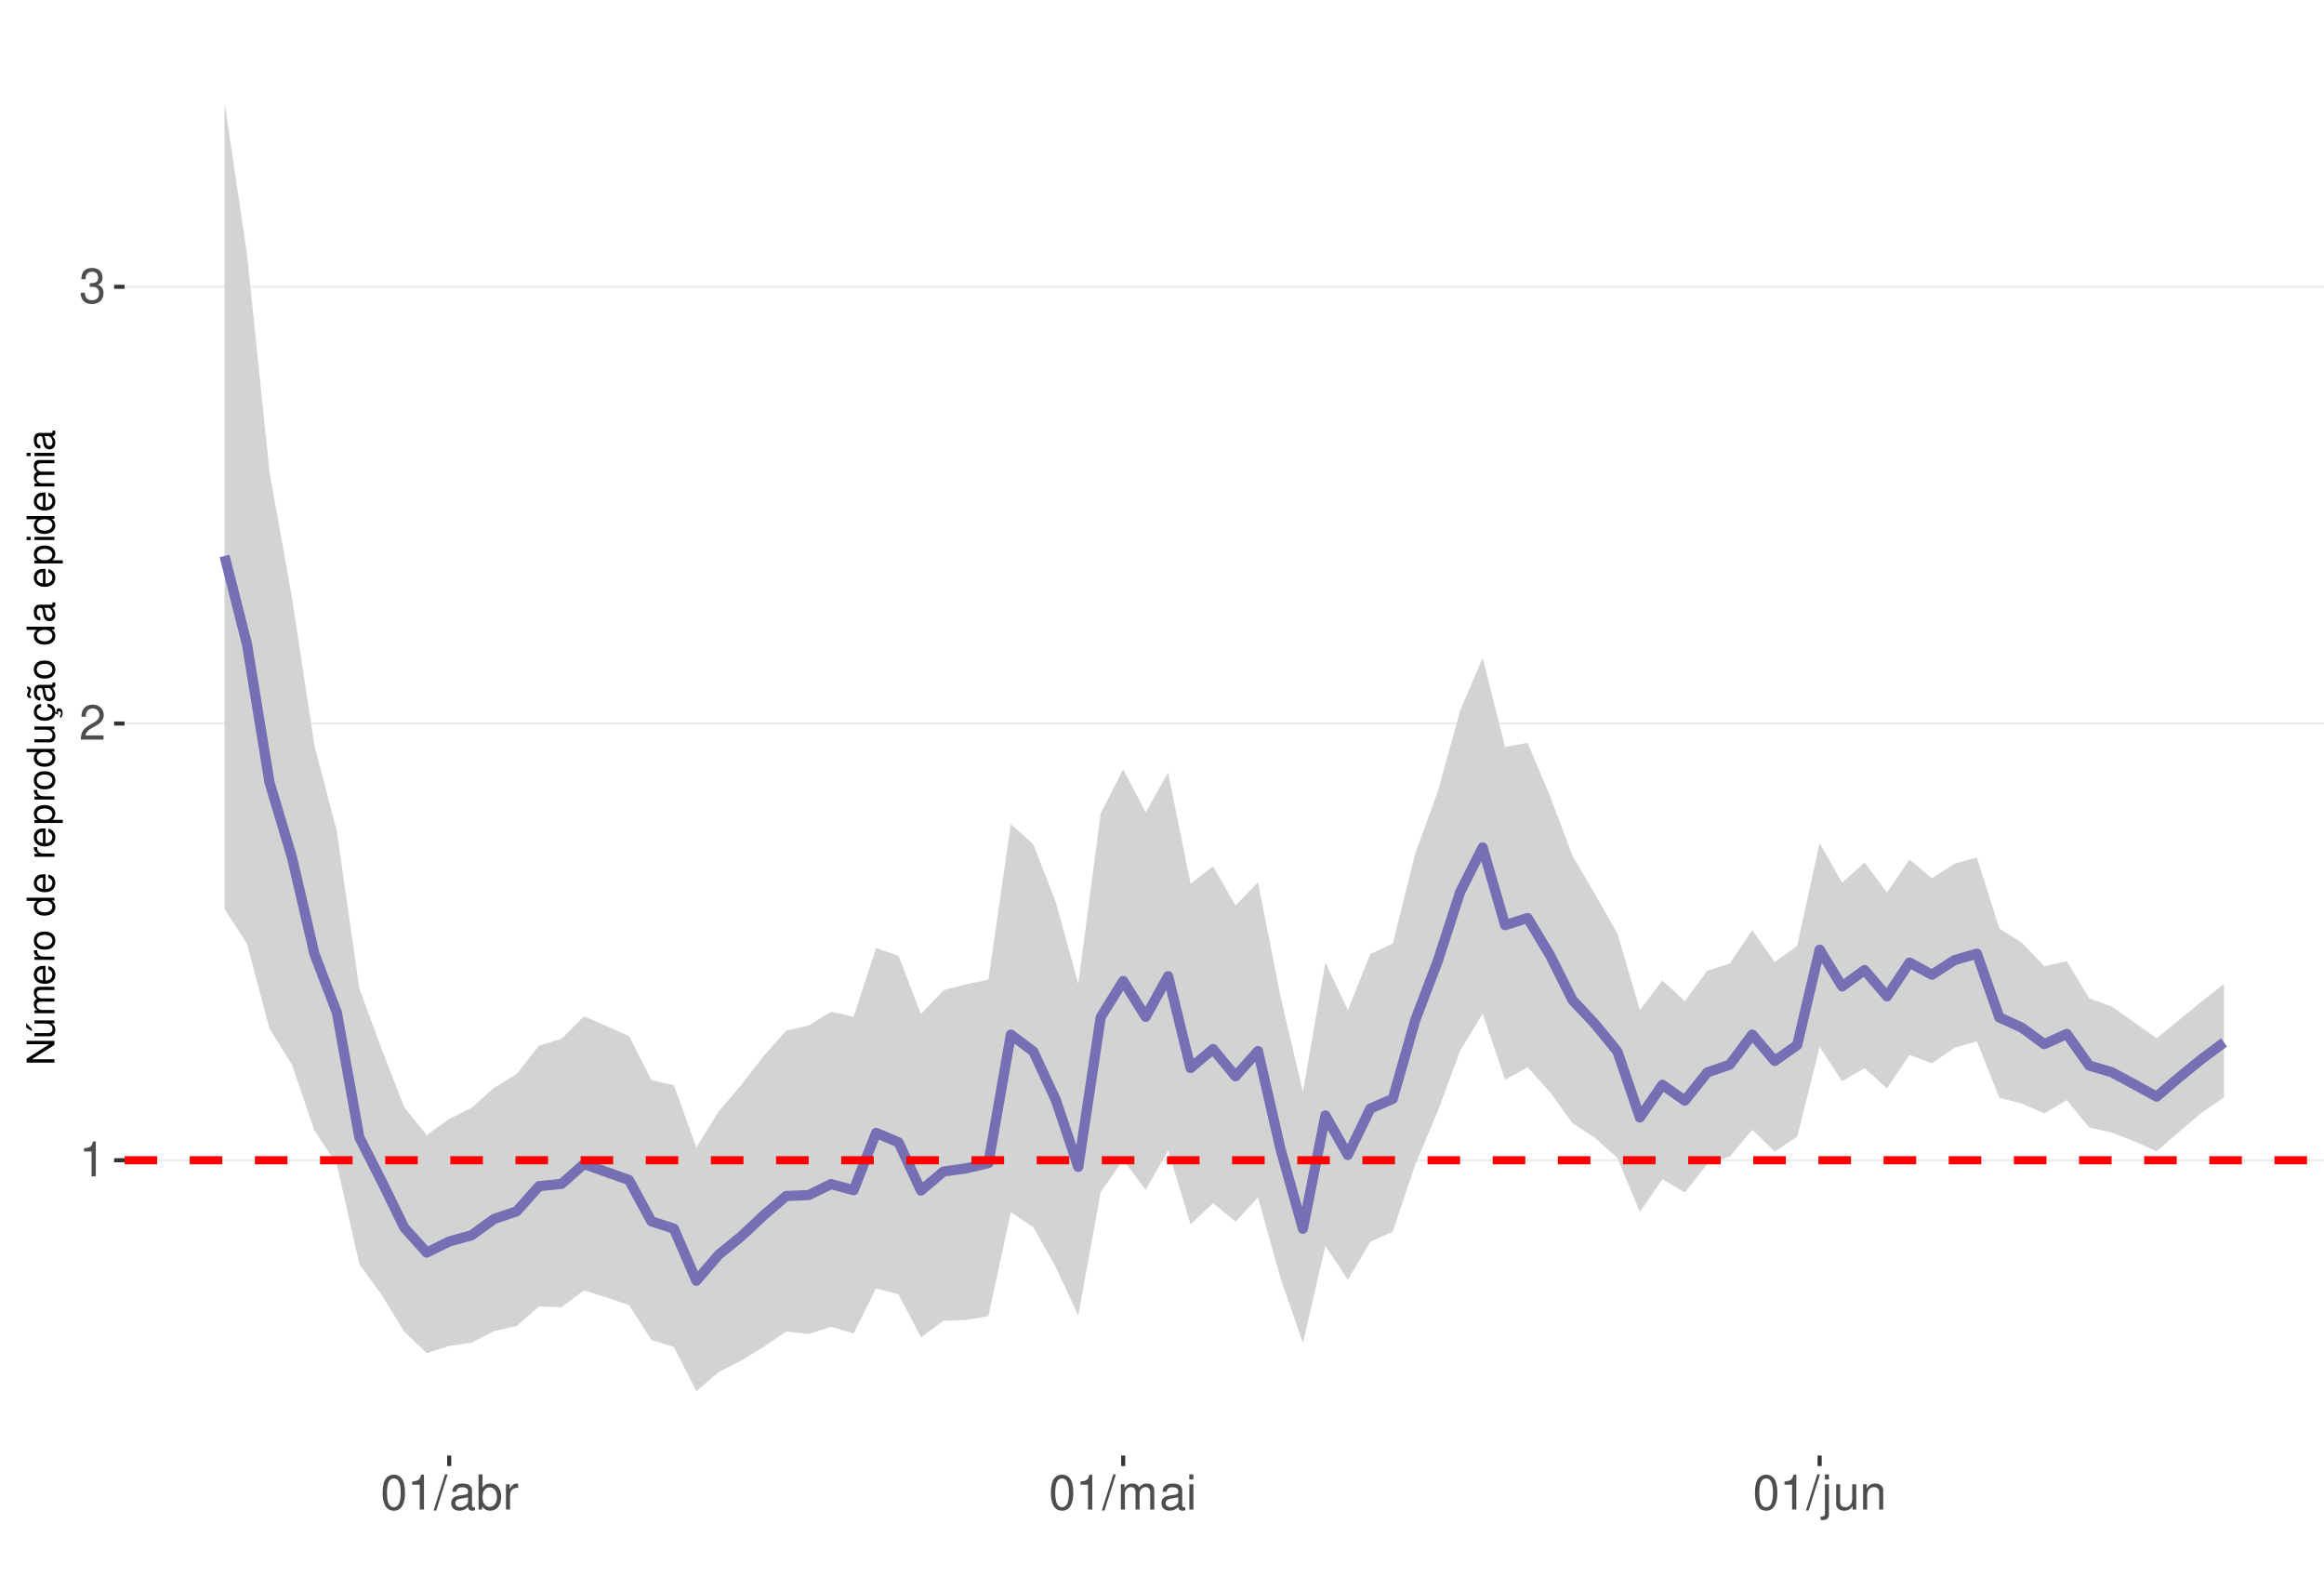
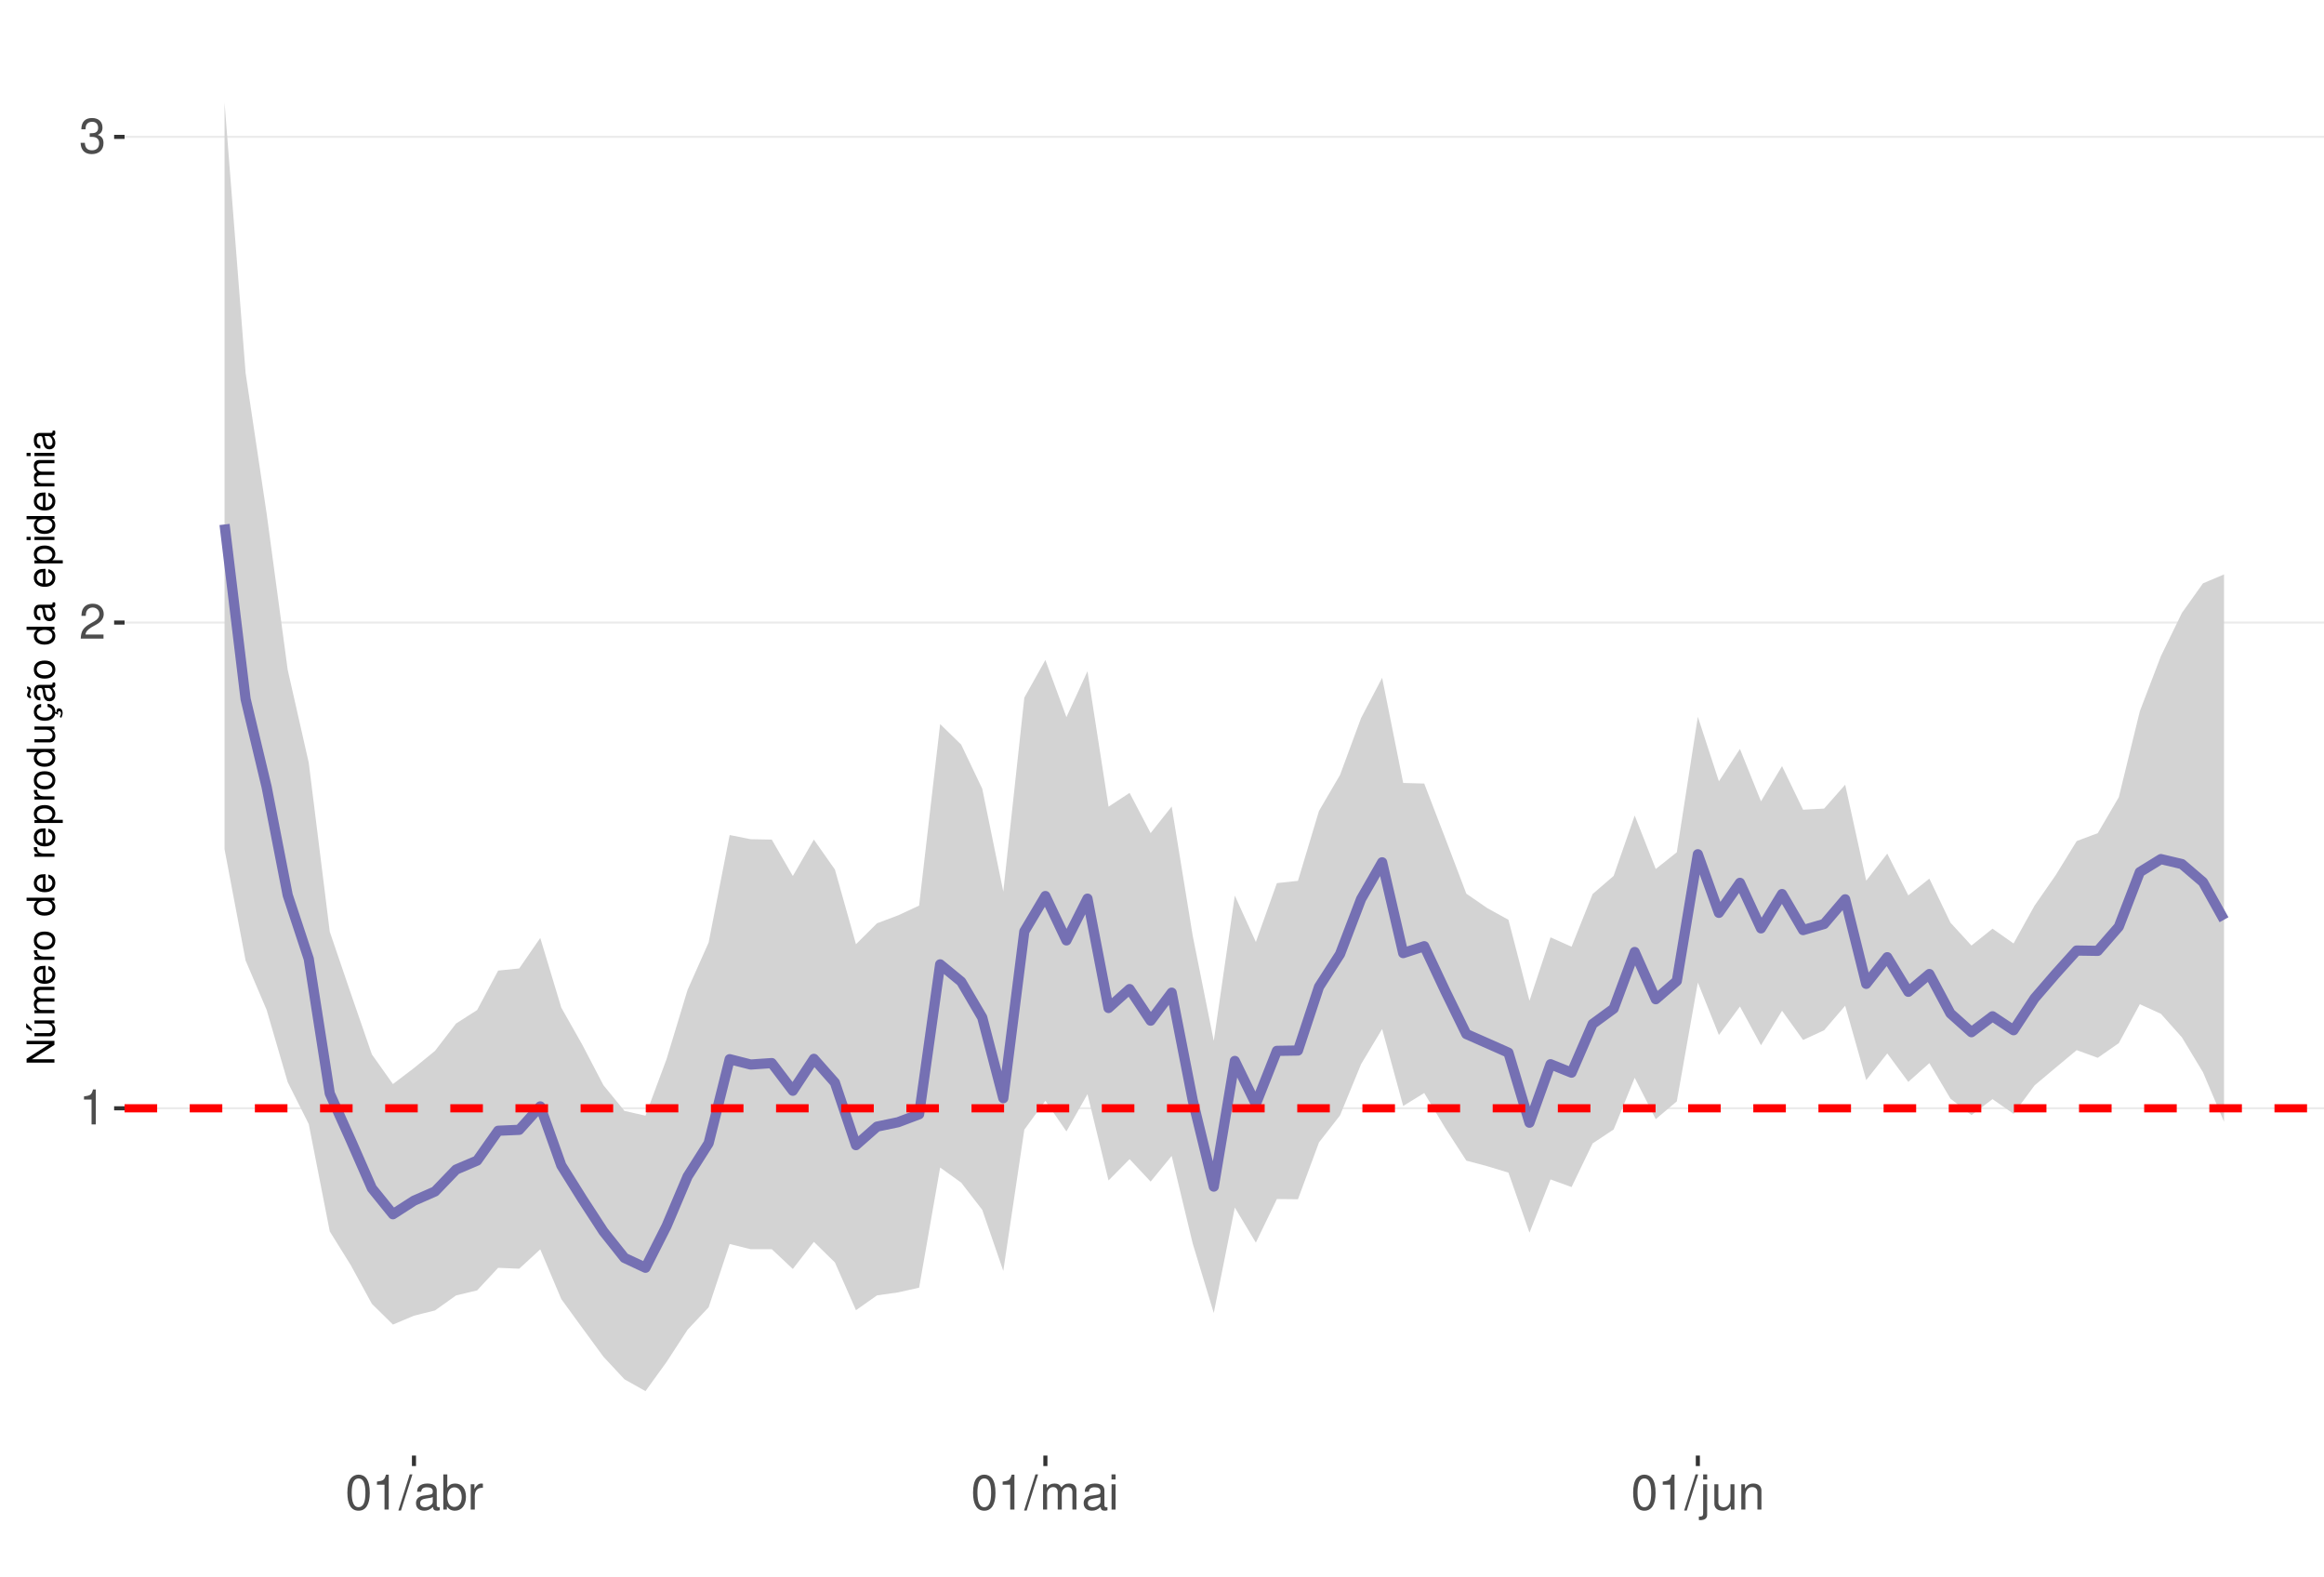
<svg xmlns="http://www.w3.org/2000/svg" xmlns:xlink="http://www.w3.org/1999/xlink" width="609pt" height="413pt" viewBox="0 0 609 413" version="1.1">
  <defs>
    <g>
      <symbol overflow="visible" id="glyph0-0">
        <path style="stroke:none;" d="" />
      </symbol>
      <symbol overflow="visible" id="glyph0-1">
        <path style="stroke:none;" d="M 3.281 -6.516 L 3.281 0 L 4.391 0 L 4.391 -9.156 L 3.656 -9.156 C 3.266 -7.75 3.016 -7.562 1.297 -7.328 L 1.297 -6.516 Z M 3.281 -6.516 " />
      </symbol>
      <symbol overflow="visible" id="glyph0-2">
        <path style="stroke:none;" d="M 6.406 -1.094 L 1.688 -1.094 C 1.797 -1.859 2.203 -2.344 3.297 -3.016 L 4.562 -3.719 C 5.828 -4.422 6.469 -5.359 6.469 -6.484 C 6.469 -7.234 6.156 -7.953 5.625 -8.438 C 5.094 -8.922 4.438 -9.156 3.594 -9.156 C 2.453 -9.156 1.609 -8.75 1.109 -7.953 C 0.797 -7.484 0.656 -6.906 0.625 -5.984 L 1.75 -5.984 C 1.781 -6.609 1.859 -6.969 2.016 -7.281 C 2.297 -7.828 2.891 -8.172 3.562 -8.172 C 4.562 -8.172 5.328 -7.438 5.328 -6.453 C 5.328 -5.719 4.906 -5.094 4.109 -4.625 L 2.953 -3.953 C 1.078 -2.875 0.531 -2.016 0.438 -0.016 L 6.406 -0.016 Z M 6.406 -1.094 " />
      </symbol>
      <symbol overflow="visible" id="glyph0-3">
        <path style="stroke:none;" d="M 2.797 -4.219 L 3.406 -4.219 C 4.625 -4.219 5.266 -3.641 5.266 -2.547 C 5.266 -1.391 4.562 -0.703 3.422 -0.703 C 2.188 -0.703 1.594 -1.312 1.516 -2.656 L 0.406 -2.656 C 0.453 -1.922 0.578 -1.438 0.797 -1.031 C 1.266 -0.156 2.141 0.297 3.359 0.297 C 5.219 0.297 6.406 -0.828 6.406 -2.562 C 6.406 -3.719 5.969 -4.359 4.891 -4.734 C 5.719 -5.078 6.141 -5.703 6.141 -6.625 C 6.141 -8.203 5.109 -9.156 3.406 -9.156 C 1.594 -9.156 0.625 -8.141 0.594 -6.203 L 1.703 -6.203 C 1.719 -6.766 1.766 -7.078 1.906 -7.359 C 2.172 -7.875 2.719 -8.172 3.422 -8.172 C 4.406 -8.172 5 -7.578 5 -6.594 C 5 -5.953 4.766 -5.562 4.281 -5.344 C 3.969 -5.219 3.562 -5.156 2.797 -5.156 Z M 2.797 -4.219 " />
      </symbol>
      <symbol overflow="visible" id="glyph0-4">
        <path style="stroke:none;" d="M 3.484 -9.156 C 2.641 -9.156 1.891 -8.766 1.422 -8.156 C 0.828 -7.344 0.547 -6.125 0.547 -4.422 C 0.547 -1.344 1.562 0.297 3.484 0.297 C 5.375 0.297 6.422 -1.344 6.422 -4.359 C 6.422 -6.125 6.141 -7.312 5.547 -8.156 C 5.078 -8.781 4.328 -9.156 3.484 -9.156 Z M 3.484 -8.156 C 4.688 -8.156 5.281 -6.938 5.281 -4.453 C 5.281 -1.844 4.703 -0.625 3.453 -0.625 C 2.281 -0.625 1.688 -1.891 1.688 -4.422 C 1.688 -6.938 2.281 -8.156 3.484 -8.156 Z M 3.484 -8.156 " />
      </symbol>
      <symbol overflow="visible" id="glyph0-5">
        <path style="stroke:none;" d="M 2.891 -9.219 L -0.094 0.25 L 0.594 0.25 L 3.594 -9.219 Z M 2.891 -9.219 " />
      </symbol>
      <symbol overflow="visible" id="glyph0-6">
        <path style="stroke:none;" d="M 6.766 -0.625 C 6.656 -0.594 6.609 -0.594 6.547 -0.594 C 6.172 -0.594 5.969 -0.781 5.969 -1.109 L 5.969 -5.016 C 5.969 -6.188 5.109 -6.828 3.484 -6.828 C 2.5 -6.828 1.734 -6.547 1.281 -6.047 C 0.969 -5.703 0.844 -5.328 0.828 -4.672 L 1.891 -4.672 C 1.969 -5.484 2.453 -5.844 3.438 -5.844 C 4.406 -5.844 4.922 -5.5 4.922 -4.859 L 4.922 -4.578 C 4.906 -4.125 4.688 -3.969 3.828 -3.844 C 2.328 -3.656 2.094 -3.609 1.703 -3.438 C 0.922 -3.109 0.531 -2.531 0.531 -1.672 C 0.531 -0.469 1.359 0.297 2.703 0.297 C 3.547 0.297 4.219 0 4.969 -0.688 C 5.031 0 5.359 0.297 6.047 0.297 C 6.281 0.297 6.422 0.266 6.766 0.172 Z M 4.922 -2.094 C 4.922 -1.734 4.828 -1.516 4.5 -1.234 C 4.078 -0.828 3.562 -0.625 2.938 -0.625 C 2.109 -0.625 1.625 -1.031 1.625 -1.703 C 1.625 -2.391 2.094 -2.75 3.234 -2.906 C 4.359 -3.062 4.562 -3.109 4.922 -3.281 Z M 4.922 -2.094 " />
      </symbol>
      <symbol overflow="visible" id="glyph0-7">
        <path style="stroke:none;" d="M 0.688 -9.219 L 0.688 0 L 1.625 0 L 1.625 -0.844 C 2.141 -0.078 2.812 0.297 3.734 0.297 C 5.484 0.297 6.625 -1.141 6.625 -3.344 C 6.625 -5.5 5.547 -6.828 3.781 -6.828 C 2.875 -6.828 2.234 -6.484 1.734 -5.734 L 1.734 -9.219 Z M 3.578 -5.828 C 4.766 -5.828 5.516 -4.812 5.516 -3.234 C 5.516 -1.719 4.734 -0.703 3.578 -0.703 C 2.453 -0.703 1.734 -1.703 1.734 -3.266 C 1.734 -4.828 2.453 -5.828 3.578 -5.828 Z M 3.578 -5.828 " />
      </symbol>
      <symbol overflow="visible" id="glyph0-8">
        <path style="stroke:none;" d="M 0.875 -6.625 L 0.875 0 L 1.938 0 L 1.938 -3.438 C 1.953 -5.031 2.609 -5.75 4.062 -5.703 L 4.062 -6.781 C 3.891 -6.812 3.781 -6.828 3.656 -6.828 C 2.969 -6.828 2.453 -6.422 1.844 -5.422 L 1.844 -6.625 Z M 0.875 -6.625 " />
      </symbol>
      <symbol overflow="visible" id="glyph0-9">
        <path style="stroke:none;" d="M 0.891 -6.625 L 0.891 0 L 1.953 0 L 1.953 -4.156 C 1.953 -5.125 2.641 -5.891 3.5 -5.891 C 4.297 -5.891 4.734 -5.422 4.734 -4.562 L 4.734 0 L 5.797 0 L 5.797 -4.156 C 5.797 -5.125 6.5 -5.891 7.359 -5.891 C 8.125 -5.891 8.578 -5.406 8.578 -4.562 L 8.578 0 L 9.641 0 L 9.641 -4.969 C 9.641 -6.156 8.953 -6.828 7.719 -6.828 C 6.828 -6.828 6.297 -6.562 5.688 -5.812 C 5.297 -6.516 4.766 -6.828 3.891 -6.828 C 3.016 -6.828 2.422 -6.5 1.859 -5.688 L 1.859 -6.625 Z M 0.891 -6.625 " />
      </symbol>
      <symbol overflow="visible" id="glyph0-10">
        <path style="stroke:none;" d="M 1.891 -6.625 L 0.844 -6.625 L 0.844 0 L 1.891 0 Z M 1.891 -9.219 L 0.828 -9.219 L 0.828 -7.891 L 1.891 -7.891 Z M 1.891 -9.219 " />
      </symbol>
      <symbol overflow="visible" id="glyph0-11">
        <path style="stroke:none;" d="M 0.891 -6.625 L 0.891 0.969 C 0.891 1.625 0.688 1.828 0.031 1.828 C -0.047 1.828 -0.094 1.828 -0.234 1.828 L -0.234 2.719 C -0.094 2.75 -0.031 2.766 0.125 2.766 C 1.312 2.766 1.938 2.297 1.938 1.375 L 1.938 -6.625 Z M 1.938 -9.219 L 0.891 -9.219 L 0.891 -7.891 L 1.938 -7.891 Z M 1.938 -9.219 " />
      </symbol>
      <symbol overflow="visible" id="glyph0-12">
        <path style="stroke:none;" d="M 6.094 0 L 6.094 -6.625 L 5.047 -6.625 L 5.047 -2.875 C 5.047 -1.516 4.344 -0.625 3.234 -0.625 C 2.406 -0.625 1.875 -1.141 1.875 -1.938 L 1.875 -6.625 L 0.828 -6.625 L 0.828 -1.516 C 0.828 -0.422 1.641 0.297 2.938 0.297 C 3.906 0.297 4.531 -0.047 5.156 -0.922 L 5.156 0 Z M 6.094 0 " />
      </symbol>
      <symbol overflow="visible" id="glyph0-13">
        <path style="stroke:none;" d="M 0.891 -6.625 L 0.891 0 L 1.953 0 L 1.953 -3.656 C 1.953 -5.016 2.656 -5.891 3.75 -5.891 C 4.578 -5.891 5.109 -5.391 5.109 -4.594 L 5.109 0 L 6.156 0 L 6.156 -5.016 C 6.156 -6.109 5.344 -6.828 4.062 -6.828 C 3.078 -6.828 2.438 -6.438 1.859 -5.516 L 1.859 -6.625 Z M 0.891 -6.625 " />
      </symbol>
      <symbol overflow="visible" id="glyph1-0">
        <path style="stroke:none;" d="" />
      </symbol>
      <symbol overflow="visible" id="glyph1-1">
        <path style="stroke:none;" d="M -7.297 -6.453 L -7.297 -5.578 L -1.328 -5.578 L -7.297 -1.766 L -7.297 -0.766 L 0 -0.766 L 0 -1.641 L -5.906 -1.641 L 0 -5.406 L 0 -6.453 Z M -7.297 -6.453 " />
      </symbol>
      <symbol overflow="visible" id="glyph1-2">
        <path style="stroke:none;" d="M 0 -4.812 L -5.234 -4.812 L -5.234 -3.984 L -2.266 -3.984 C -1.203 -3.984 -0.5 -3.438 -0.5 -2.562 C -0.5 -1.906 -0.906 -1.484 -1.531 -1.484 L -5.234 -1.484 L -5.234 -0.656 L -1.203 -0.656 C -0.328 -0.656 0.234 -1.297 0.234 -2.312 C 0.234 -3.094 -0.047 -3.578 -0.734 -4.062 L 0 -4.062 Z M -7.406 -2.953 L -5.922 -2 L -5.922 -2.594 L -7.406 -4.094 Z M -7.406 -2.953 " />
      </symbol>
      <symbol overflow="visible" id="glyph1-3">
        <path style="stroke:none;" d="M -5.234 -0.703 L 0 -0.703 L 0 -1.547 L -3.297 -1.547 C -4.047 -1.547 -4.656 -2.094 -4.656 -2.766 C -4.656 -3.391 -4.281 -3.734 -3.609 -3.734 L 0 -3.734 L 0 -4.578 L -3.297 -4.578 C -4.047 -4.578 -4.656 -5.125 -4.656 -5.812 C -4.656 -6.422 -4.266 -6.781 -3.609 -6.781 L 0 -6.781 L 0 -7.625 L -3.938 -7.625 C -4.875 -7.625 -5.391 -7.078 -5.391 -6.094 C -5.391 -5.406 -5.188 -4.984 -4.594 -4.484 C -5.156 -4.188 -5.391 -3.766 -5.391 -3.078 C -5.391 -2.375 -5.125 -1.906 -4.5 -1.469 L -5.234 -1.469 Z M -5.234 -0.703 " />
      </symbol>
      <symbol overflow="visible" id="glyph1-4">
        <path style="stroke:none;" d="M -2.344 -5.125 C -3.141 -5.125 -3.625 -5.062 -4.016 -4.922 C -4.875 -4.578 -5.391 -3.781 -5.391 -2.797 C -5.391 -1.344 -4.281 -0.406 -2.547 -0.406 C -0.812 -0.406 0.234 -1.297 0.234 -2.781 C 0.234 -3.984 -0.453 -4.812 -1.594 -5.016 L -1.594 -4.188 C -0.906 -3.953 -0.547 -3.484 -0.547 -2.812 C -0.547 -2.281 -0.781 -1.828 -1.219 -1.547 C -1.516 -1.344 -1.812 -1.281 -2.344 -1.266 Z M -3.016 -1.297 C -3.984 -1.359 -4.625 -1.953 -4.625 -2.797 C -4.625 -3.641 -3.953 -4.234 -3.016 -4.234 Z M -3.016 -1.297 " />
      </symbol>
      <symbol overflow="visible" id="glyph1-5">
        <path style="stroke:none;" d="M -5.234 -0.688 L 0 -0.688 L 0 -1.531 L -2.719 -1.531 C -3.984 -1.547 -4.547 -2.062 -4.516 -3.203 L -5.359 -3.203 C -5.375 -3.062 -5.391 -2.984 -5.391 -2.891 C -5.391 -2.344 -5.062 -1.938 -4.297 -1.453 L -5.234 -1.453 Z M -5.234 -0.688 " />
      </symbol>
      <symbol overflow="visible" id="glyph1-6">
        <path style="stroke:none;" d="M -5.391 -2.719 C -5.391 -1.234 -4.344 -0.359 -2.578 -0.359 C -0.812 -0.359 0.234 -1.234 0.234 -2.734 C 0.234 -4.203 -0.812 -5.094 -2.547 -5.094 C -4.359 -5.094 -5.391 -4.234 -5.391 -2.719 Z M -4.625 -2.734 C -4.625 -3.672 -3.844 -4.234 -2.547 -4.234 C -1.312 -4.234 -0.547 -3.656 -0.547 -2.734 C -0.547 -1.797 -1.312 -1.234 -2.578 -1.234 C -3.844 -1.234 -4.625 -1.797 -4.625 -2.734 Z M -4.625 -2.734 " />
      </symbol>
      <symbol overflow="visible" id="glyph1-7">
        <path style="stroke:none;" d="" />
      </symbol>
      <symbol overflow="visible" id="glyph1-8">
        <path style="stroke:none;" d="M -7.297 -4.953 L -7.297 -4.125 L -4.578 -4.125 C -5.109 -3.766 -5.391 -3.203 -5.391 -2.516 C -5.391 -1.156 -4.297 -0.266 -2.625 -0.266 C -0.859 -0.266 0.234 -1.125 0.234 -2.547 C 0.234 -3.266 -0.047 -3.766 -0.688 -4.203 L 0 -4.203 L 0 -4.953 Z M -4.609 -2.656 C -4.609 -3.547 -3.812 -4.125 -2.562 -4.125 C -1.344 -4.125 -0.547 -3.547 -0.547 -2.656 C -0.547 -1.734 -1.359 -1.125 -2.578 -1.125 C -3.797 -1.125 -4.609 -1.734 -4.609 -2.656 Z M -4.609 -2.656 " />
      </symbol>
      <symbol overflow="visible" id="glyph1-9">
        <path style="stroke:none;" d="M 2.188 -0.547 L 2.188 -1.375 L -0.547 -1.375 C -0.016 -1.812 0.234 -2.312 0.234 -2.984 C 0.234 -4.344 -0.859 -5.234 -2.531 -5.234 C -4.297 -5.234 -5.391 -4.375 -5.391 -2.984 C -5.391 -2.266 -5.062 -1.703 -4.453 -1.312 L -5.234 -1.312 L -5.234 -0.547 Z M -4.609 -2.844 C -4.609 -3.766 -3.797 -4.359 -2.547 -4.359 C -1.359 -4.359 -0.547 -3.75 -0.547 -2.844 C -0.547 -1.953 -1.344 -1.375 -2.578 -1.375 C -3.812 -1.375 -4.609 -1.953 -4.609 -2.844 Z M -4.609 -2.844 " />
      </symbol>
      <symbol overflow="visible" id="glyph1-10">
        <path style="stroke:none;" d="M 0 -4.812 L -5.234 -4.812 L -5.234 -3.984 L -2.266 -3.984 C -1.203 -3.984 -0.5 -3.438 -0.5 -2.562 C -0.5 -1.906 -0.906 -1.484 -1.531 -1.484 L -5.234 -1.484 L -5.234 -0.656 L -1.203 -0.656 C -0.328 -0.656 0.234 -1.297 0.234 -2.312 C 0.234 -3.094 -0.047 -3.578 -0.734 -4.062 L 0 -4.062 Z M 0 -4.812 " />
      </symbol>
      <symbol overflow="visible" id="glyph1-11">
        <path style="stroke:none;" d="M 0.234 -2.641 C 0.234 -3.875 -0.547 -4.703 -1.797 -4.766 L -1.797 -3.938 C -0.953 -3.797 -0.531 -3.359 -0.531 -2.656 C -0.531 -1.734 -1.281 -1.188 -2.516 -1.188 C -3.844 -1.188 -4.625 -1.719 -4.625 -2.625 C -4.625 -3.328 -4.203 -3.766 -3.484 -3.875 L -3.484 -4.703 C -3.984 -4.672 -4.312 -4.562 -4.609 -4.359 C -5.094 -4 -5.391 -3.375 -5.391 -2.641 C -5.391 -1.219 -4.266 -0.312 -2.531 -0.312 C -1.469 -0.312 -0.625 -0.672 -0.156 -1.312 C 0.047 -1.594 0.125 -1.812 0.203 -2.25 L 0.922 -1.938 L 0.984 -2.062 C 0.938 -2.188 0.906 -2.25 0.906 -2.375 C 0.906 -2.656 1.047 -2.828 1.281 -2.828 C 1.547 -2.828 1.734 -2.594 1.734 -2.297 C 1.734 -2.031 1.672 -1.844 1.438 -1.406 L 1.406 -1.312 L 1.812 -1.094 C 2.078 -1.75 2.141 -1.953 2.141 -2.344 C 2.141 -3.109 1.781 -3.578 1.203 -3.578 C 0.781 -3.578 0.547 -3.297 0.547 -2.797 C 0.547 -2.703 0.547 -2.641 0.562 -2.516 Z M 0.234 -2.641 " />
      </symbol>
      <symbol overflow="visible" id="glyph1-12">
        <path style="stroke:none;" d="M -0.484 -5.344 C -0.469 -5.266 -0.469 -5.219 -0.469 -5.172 C -0.469 -4.875 -0.625 -4.719 -0.875 -4.719 L -3.953 -4.719 C -4.891 -4.719 -5.391 -4.047 -5.391 -2.75 C -5.391 -1.984 -5.172 -1.375 -4.781 -1.016 C -4.516 -0.766 -4.203 -0.672 -3.688 -0.656 L -3.688 -1.484 C -4.328 -1.562 -4.625 -1.938 -4.625 -2.719 C -4.625 -3.484 -4.344 -3.891 -3.844 -3.891 L -3.625 -3.891 C -3.266 -3.875 -3.125 -3.703 -3.047 -3.016 C -2.891 -1.844 -2.844 -1.656 -2.719 -1.344 C -2.453 -0.734 -2 -0.422 -1.312 -0.422 C -0.375 -0.422 0.234 -1.078 0.234 -2.141 C 0.234 -2.797 0 -3.328 -0.547 -3.922 C 0 -3.984 0.234 -4.234 0.234 -4.781 C 0.234 -4.953 0.203 -5.062 0.141 -5.344 Z M -1.656 -3.891 C -1.375 -3.891 -1.203 -3.812 -0.969 -3.562 C -0.656 -3.219 -0.5 -2.812 -0.5 -2.312 C -0.5 -1.672 -0.812 -1.297 -1.344 -1.297 C -1.891 -1.297 -2.172 -1.656 -2.297 -2.547 C -2.422 -3.438 -2.453 -3.609 -2.594 -3.891 Z M -7.172 -3.75 C -6.922 -3.672 -6.812 -3.547 -6.812 -3.375 C -6.812 -3.25 -6.875 -2.984 -6.984 -2.734 C -7.156 -2.312 -7.172 -2.25 -7.172 -2.047 C -7.172 -1.594 -6.797 -1.297 -6.141 -1.188 L -6.141 -1.766 C -6.375 -1.812 -6.5 -1.938 -6.5 -2.094 C -6.5 -2.203 -6.469 -2.344 -6.375 -2.578 C -6.156 -3.156 -6.125 -3.234 -6.125 -3.438 C -6.125 -3.922 -6.484 -4.219 -7.172 -4.312 Z M -7.172 -3.75 " />
      </symbol>
      <symbol overflow="visible" id="glyph1-13">
        <path style="stroke:none;" d="M -0.484 -5.344 C -0.469 -5.266 -0.469 -5.219 -0.469 -5.172 C -0.469 -4.875 -0.625 -4.719 -0.875 -4.719 L -3.953 -4.719 C -4.891 -4.719 -5.391 -4.047 -5.391 -2.75 C -5.391 -1.984 -5.172 -1.375 -4.781 -1.016 C -4.516 -0.766 -4.203 -0.672 -3.688 -0.656 L -3.688 -1.484 C -4.328 -1.562 -4.625 -1.938 -4.625 -2.719 C -4.625 -3.484 -4.344 -3.891 -3.844 -3.891 L -3.625 -3.891 C -3.266 -3.875 -3.125 -3.703 -3.047 -3.016 C -2.891 -1.844 -2.844 -1.656 -2.719 -1.344 C -2.453 -0.734 -2 -0.422 -1.312 -0.422 C -0.375 -0.422 0.234 -1.078 0.234 -2.141 C 0.234 -2.797 0 -3.328 -0.547 -3.922 C 0 -3.984 0.234 -4.234 0.234 -4.781 C 0.234 -4.953 0.203 -5.062 0.141 -5.344 Z M -1.656 -3.891 C -1.375 -3.891 -1.203 -3.812 -0.969 -3.562 C -0.656 -3.219 -0.5 -2.812 -0.5 -2.312 C -0.5 -1.672 -0.812 -1.297 -1.344 -1.297 C -1.891 -1.297 -2.172 -1.656 -2.297 -2.547 C -2.422 -3.438 -2.453 -3.609 -2.594 -3.891 Z M -1.656 -3.891 " />
      </symbol>
      <symbol overflow="visible" id="glyph1-14">
        <path style="stroke:none;" d="M -5.234 -1.5 L -5.234 -0.672 L 0 -0.672 L 0 -1.5 Z M -7.297 -1.5 L -7.297 -0.656 L -6.234 -0.656 L -6.234 -1.5 Z M -7.297 -1.5 " />
      </symbol>
    </g>
    <clipPath id="clip1">
      <path d="M 32.645 9.961 L 609 9.961 L 609 381.328 L 32.645 381.328 Z M 32.645 9.961 " />
    </clipPath>
    <clipPath id="clip2">
-       <path d="M 32.645 303 L 609 303 L 609 305 L 32.645 305 Z M 32.645 303 " />
+       <path d="M 32.645 290 L 609 290 L 609 291 L 32.645 291 Z M 32.645 290 " />
    </clipPath>
    <clipPath id="clip3">
-       <path d="M 32.645 189 L 609 189 L 609 190 L 32.645 190 Z M 32.645 189 " />
+       <path d="M 32.645 162 L 609 162 L 609 164 L 32.645 164 Z M 32.645 162 " />
    </clipPath>
    <clipPath id="clip4">
-       <path d="M 32.645 74 L 609 74 L 609 76 L 32.645 76 Z M 32.645 74 " />
+       <path d="M 32.645 35 L 609 35 L 609 37 L 32.645 37 Z M 32.645 35 " />
    </clipPath>
    <clipPath id="clip5">
-       <path d="M 32.645 302 L 609 302 L 609 306 L 32.645 306 Z M 32.645 302 " />
+       <path d="M 32.645 289 L 609 289 L 609 292 L 32.645 292 Z M 32.645 289 " />
    </clipPath>
  </defs>
  <g id="surface63">
    <rect x="0" y="0" width="609" height="413" style="fill:rgb(100%,100%,100%);fill-opacity:1;stroke:none;" />
    <rect x="0" y="0" width="609" height="413" style="fill:rgb(100%,100%,100%);fill-opacity:1;stroke:none;" />
    <path style="fill:none;stroke-width:1.067;stroke-linecap:round;stroke-linejoin:round;stroke:rgb(100%,100%,100%);stroke-opacity:1;stroke-miterlimit:10;" d="M 0 413 L 609 413 L 609 0 L 0 0 Z M 0 413 " />
    <g clip-path="url(#clip1)" clip-rule="nonzero">
      <path style=" stroke:none;fill-rule:nonzero;fill:rgb(100%,100%,100%);fill-opacity:1;" d="M 32.645 381.328 L 609 381.328 L 609 9.961 L 32.645 9.961 Z M 32.645 381.328 " />
    </g>
    <g clip-path="url(#clip2)" clip-rule="nonzero">
-       <path style="fill:none;stroke-width:0.533;stroke-linecap:butt;stroke-linejoin:round;stroke:rgb(92.157%,92.157%,92.157%);stroke-opacity:1;stroke-miterlimit:10;" d="M 32.645 303.965 L 609 303.965 " />
+       <path style="fill:none;stroke-width:0.533;stroke-linecap:butt;stroke-linejoin:round;stroke:rgb(92.157%,92.157%,92.157%);stroke-opacity:1;stroke-miterlimit:10;" d="M 32.645 290.352 L 609 290.352 " />
    </g>
    <g clip-path="url(#clip3)" clip-rule="nonzero">
-       <path style="fill:none;stroke-width:0.533;stroke-linecap:butt;stroke-linejoin:round;stroke:rgb(92.157%,92.157%,92.157%);stroke-opacity:1;stroke-miterlimit:10;" d="M 32.645 189.547 L 609 189.547 " />
+       <path style="fill:none;stroke-width:0.533;stroke-linecap:butt;stroke-linejoin:round;stroke:rgb(92.157%,92.157%,92.157%);stroke-opacity:1;stroke-miterlimit:10;" d="M 32.645 163.102 L 609 163.102 " />
    </g>
    <g clip-path="url(#clip4)" clip-rule="nonzero">
-       <path style="fill:none;stroke-width:0.533;stroke-linecap:butt;stroke-linejoin:round;stroke:rgb(92.157%,92.157%,92.157%);stroke-opacity:1;stroke-miterlimit:10;" d="M 32.645 75.133 L 609 75.133 " />
-     </g>
-     <path style=" stroke:none;fill-rule:nonzero;fill:rgb(82.745%,82.745%,82.745%);fill-opacity:1;" d="M 58.844 26.844 L 64.73 66.605 L 70.617 123.555 L 76.504 156.531 L 82.391 195.316 L 88.277 217.852 L 94.168 258.984 L 100.055 274.961 L 105.941 290.109 L 111.828 297.383 L 117.715 293.133 L 123.602 290.223 L 129.488 284.961 L 135.375 281.406 L 141.262 273.922 L 147.152 272.152 L 153.039 266.234 L 164.812 271.387 L 170.699 282.961 L 176.586 284.289 L 182.473 300.609 L 188.359 291.156 L 194.25 284.227 L 200.137 276.641 L 206.023 270.008 L 211.91 268.648 L 217.797 265.043 L 223.684 266.371 L 229.57 248.383 L 235.457 250.383 L 241.344 265.664 L 247.234 259.426 L 253.121 257.855 L 259.008 256.656 L 264.895 215.879 L 270.781 221.234 L 276.668 236.344 L 282.555 257.75 L 288.441 213.078 L 294.332 201.531 L 300.219 212.859 L 306.105 202.367 L 311.992 231.551 L 317.879 226.973 L 323.766 237.219 L 329.652 231.152 L 335.539 260.992 L 341.426 286.098 L 347.316 252.164 L 353.203 264.66 L 359.09 249.918 L 364.977 247.207 L 370.863 223.633 L 376.75 207.453 L 382.637 186.121 L 388.523 172.34 L 394.414 195.691 L 400.301 194.594 L 406.188 208.59 L 412.074 224.207 L 417.961 234.246 L 423.848 244.586 L 429.734 264.648 L 435.621 256.863 L 441.508 262.281 L 447.398 254.328 L 453.285 252.406 L 459.172 243.695 L 465.059 252.043 L 470.945 247.766 L 476.832 220.887 L 482.719 231.258 L 488.605 225.957 L 494.496 233.844 L 500.383 225.164 L 506.27 230.117 L 512.156 226.262 L 518.043 224.652 L 523.93 243.262 L 529.816 246.953 L 535.703 253.141 L 541.59 251.832 L 547.48 261.535 L 553.367 263.684 L 559.254 267.844 L 565.141 271.984 L 571.027 267.227 L 576.914 262.379 L 582.801 257.793 L 582.801 287.488 L 576.914 291.527 L 571.027 296.516 L 565.141 301.613 L 559.254 298.98 L 553.367 296.711 L 547.48 295.383 L 541.59 288.188 L 535.703 291.695 L 529.816 289.129 L 523.93 287.621 L 518.043 272.789 L 512.156 274.512 L 506.27 278.574 L 500.383 276.371 L 494.496 285.102 L 488.605 279.848 L 482.719 283.242 L 476.832 274.305 L 470.945 297.797 L 465.059 301.672 L 459.172 295.945 L 453.285 302.973 L 447.398 304.969 L 441.508 312.402 L 435.621 308.965 L 429.734 317.496 L 423.848 303.395 L 417.961 298.109 L 412.074 294.262 L 406.188 286.141 L 400.301 279.621 L 394.414 282.855 L 388.523 265.578 L 382.637 275.246 L 376.75 291.137 L 370.863 305.148 L 364.977 322.641 L 359.09 325.32 L 353.203 335.293 L 347.316 326.406 L 341.426 351.82 L 335.539 334.801 L 329.652 313.719 L 323.766 320.047 L 317.879 315.195 L 311.992 320.746 L 306.105 301.383 L 300.219 311.734 L 294.332 303.836 L 288.441 312.312 L 282.555 344.66 L 276.668 331.969 L 270.781 321.496 L 264.895 317.594 L 259.008 344.781 L 253.121 345.82 L 247.234 346.027 L 241.344 350.363 L 235.457 339.086 L 229.57 337.543 L 223.684 349.32 L 217.797 347.59 L 211.91 349.484 L 206.023 348.836 L 200.137 352.84 L 194.25 356.426 L 188.359 359.453 L 182.473 364.449 L 176.586 352.891 L 170.699 351.051 L 164.812 341.867 L 153.039 338.047 L 147.152 342.477 L 141.262 342.246 L 135.375 347.391 L 129.488 348.723 L 123.602 351.766 L 117.715 352.605 L 111.828 354.496 L 105.941 348.883 L 100.055 339.297 L 94.168 331.168 L 88.277 305.102 L 82.391 296.137 L 76.504 278.934 L 70.617 269.477 L 64.73 247.273 L 58.844 238.141 Z M 58.844 26.844 " />
-     <path style="fill:none;stroke-width:2.667;stroke-linecap:butt;stroke-linejoin:round;stroke:rgb(45.882%,43.922%,70.196%);stroke-opacity:1;stroke-miterlimit:10;" d="M 58.844 145.652 L 64.73 168.809 L 70.617 204.949 L 76.504 224.602 L 82.391 249.887 L 88.277 265.301 L 94.168 297.98 L 100.055 309.555 L 105.941 321.613 L 111.828 328.148 L 117.715 325.242 L 123.602 323.613 L 129.488 319.34 L 135.375 317.352 L 141.262 310.754 L 147.152 310.164 L 153.039 304.953 L 164.812 309.137 L 170.699 319.965 L 176.586 321.883 L 182.473 335.531 L 188.359 328.688 L 194.25 323.906 L 200.137 318.383 L 206.023 313.332 L 211.91 313.086 L 217.797 310.207 L 223.684 311.812 L 229.57 296.801 L 235.457 299.277 L 241.344 311.898 L 247.234 306.926 L 253.121 306.102 L 259.008 304.727 L 264.895 271.051 L 270.781 275.465 L 276.668 288.16 L 282.555 305.719 L 288.441 266.48 L 294.332 257.008 L 300.219 266.387 L 306.105 255.738 L 311.992 279.801 L 317.879 274.836 L 323.766 281.965 L 329.652 275.363 L 335.539 300.965 L 341.426 321.902 L 347.316 292.234 L 353.203 302.586 L 359.09 290.43 L 364.977 287.875 L 370.863 267.246 L 376.75 251.809 L 382.637 233.688 L 388.523 222.008 L 394.414 242.363 L 400.301 240.512 L 406.188 250.254 L 412.074 262.012 L 417.961 268.27 L 423.848 275.488 L 429.734 292.758 L 435.621 284.203 L 441.508 288.348 L 447.398 280.957 L 453.285 278.926 L 459.172 271.039 L 465.059 277.938 L 470.945 273.797 L 476.832 248.789 L 482.719 258.418 L 488.605 254.148 L 494.496 261.016 L 500.383 252.18 L 506.27 255.371 L 512.156 251.539 L 518.043 249.844 L 523.93 266.547 L 529.816 269.223 L 535.703 273.543 L 541.59 270.875 L 547.48 279.148 L 553.367 280.895 L 559.254 284.066 L 565.141 287.297 L 571.027 282.258 L 576.914 277.473 L 582.801 273.113 " />
+       <path style="fill:none;stroke-width:0.533;stroke-linecap:butt;stroke-linejoin:round;stroke:rgb(92.157%,92.157%,92.157%);stroke-opacity:1;stroke-miterlimit:10;" d="M 32.645 35.855 L 609 35.855 " />
+     </g>
+     <path style=" stroke:none;fill-rule:nonzero;fill:rgb(82.745%,82.745%,82.745%);fill-opacity:1;" d="M 58.844 26.844 L 64.359 97.695 L 69.875 134.574 L 75.391 175.484 L 80.906 199.816 L 86.418 244.105 L 91.934 260.277 L 97.449 276.227 L 102.965 284.004 L 108.48 279.809 L 113.996 275.301 L 119.512 268.141 L 125.027 264.613 L 130.543 254.277 L 136.059 253.719 L 141.574 245.73 L 147.09 263.992 L 152.605 273.727 L 158.121 284.293 L 163.637 291.035 L 169.148 292.289 L 174.664 277.488 L 180.18 259.316 L 185.695 246.922 L 191.211 218.766 L 196.727 219.859 L 202.242 219.965 L 207.758 229.5 L 213.273 219.965 L 218.789 227.809 L 224.305 247.379 L 229.82 241.883 L 235.336 239.809 L 240.852 237.25 L 246.363 189.695 L 251.879 195.078 L 257.395 206.633 L 262.91 233.594 L 268.426 182.766 L 273.941 172.906 L 279.457 187.871 L 284.973 175.855 L 290.488 211.336 L 296.004 207.723 L 301.52 218.254 L 307.035 211.297 L 312.551 245.172 L 318.066 272.707 L 323.582 234.625 L 329.094 246.785 L 334.609 231.359 L 340.125 230.762 L 345.641 212.441 L 351.156 203.016 L 356.672 188.102 L 362.188 177.566 L 367.703 205.117 L 373.219 205.277 L 378.734 219.621 L 384.25 234.125 L 389.766 237.926 L 395.281 240.965 L 400.797 262.184 L 406.312 245.57 L 411.824 248.023 L 417.34 234.223 L 422.855 229.465 L 428.371 213.648 L 433.887 227.664 L 439.402 223.281 L 444.918 187.789 L 450.434 204.691 L 455.949 196.219 L 461.465 209.926 L 466.98 200.711 L 472.496 212.137 L 478.012 211.836 L 483.527 205.582 L 489.039 230.727 L 494.555 223.633 L 500.07 234.574 L 505.586 230.184 L 511.102 241.703 L 516.617 247.711 L 522.133 243.301 L 527.648 247.168 L 533.164 237.242 L 538.68 229.297 L 544.195 220.348 L 549.711 218.27 L 555.227 208.855 L 560.742 186.32 L 566.258 171.902 L 571.77 160.566 L 577.285 152.824 L 582.801 150.488 L 582.801 293.883 L 577.285 280.914 L 571.77 271.777 L 566.258 265.594 L 560.742 263.086 L 555.227 273.285 L 549.711 277.125 L 544.195 275.113 L 538.68 279.711 L 533.164 284.348 L 527.648 291.801 L 522.133 287.957 L 516.617 292.137 L 511.102 287.816 L 505.586 278.52 L 500.07 283.438 L 494.555 275.969 L 489.039 282.969 L 483.527 263.484 L 478.012 269.902 L 472.496 272.457 L 466.98 264.793 L 461.465 273.832 L 455.949 263.691 L 450.434 271.16 L 444.918 257.406 L 439.402 288.539 L 433.887 293.195 L 428.371 282.359 L 422.855 295.902 L 417.34 299.555 L 411.824 310.992 L 406.312 308.984 L 400.797 322.945 L 395.281 307.207 L 389.766 305.535 L 384.25 304.066 L 378.734 295.547 L 373.219 286.348 L 367.703 289.75 L 362.188 269.578 L 356.672 278.781 L 351.156 292.207 L 345.641 299.289 L 340.125 314.184 L 334.609 314.129 L 329.094 325.539 L 323.582 316.363 L 318.066 343.98 L 312.551 325.793 L 307.035 302.832 L 301.52 309.555 L 296.004 303.676 L 290.488 309.266 L 284.973 286.641 L 279.457 296.414 L 273.941 288.395 L 268.426 295.945 L 262.91 332.957 L 257.395 316.957 L 251.879 309.828 L 246.363 305.871 L 240.852 337.352 L 235.336 338.582 L 229.82 339.363 L 224.305 343.246 L 218.789 330.742 L 213.273 325.336 L 207.758 332.445 L 202.242 327.266 L 196.727 327.277 L 191.211 325.902 L 185.695 342.488 L 180.18 348.355 L 174.664 356.828 L 169.148 364.449 L 163.637 361.355 L 158.121 355.434 L 152.605 347.914 L 147.09 340.348 L 141.574 327.309 L 136.059 332.383 L 130.543 332.145 L 125.027 338.059 L 119.512 339.379 L 113.996 343.309 L 108.48 344.688 L 102.965 347.012 L 97.449 341.582 L 91.934 331.477 L 86.418 322.613 L 80.906 294.48 L 75.391 283.504 L 69.875 264.582 L 64.359 251.641 L 58.844 222.508 Z M 58.844 26.844 " />
+     <path style="fill:none;stroke-width:2.667;stroke-linecap:butt;stroke-linejoin:round;stroke:rgb(45.882%,43.922%,70.196%);stroke-opacity:1;stroke-miterlimit:10;" d="M 58.844 137.402 L 64.359 183.145 L 69.875 206.207 L 75.391 234.508 L 80.906 251.211 L 86.418 286.473 L 91.934 298.738 L 97.449 311.301 L 102.965 318.113 L 108.48 314.562 L 113.996 312.141 L 119.512 306.406 L 125.027 304.055 L 130.543 296.238 L 136.059 295.992 L 141.574 289.852 L 147.09 305.32 L 152.605 314.133 L 158.121 322.609 L 163.637 329.543 L 169.148 332.129 L 174.664 321.219 L 180.18 308.211 L 185.695 299.5 L 191.211 277.488 L 196.727 278.891 L 202.242 278.508 L 207.758 285.758 L 213.273 277.395 L 218.789 283.633 L 224.305 300.008 L 229.82 295.156 L 235.336 294 L 240.852 291.922 L 246.363 252.645 L 251.879 257.172 L 257.395 266.566 L 262.91 287.703 L 268.426 244.016 L 273.941 234.742 L 279.457 246.371 L 284.973 235.426 L 290.488 264.078 L 296.004 259.117 L 301.52 267.398 L 307.035 260.055 L 312.551 288.262 L 318.066 310.867 L 323.582 277.945 L 329.094 289.25 L 334.609 275.305 L 340.125 275.219 L 345.641 258.543 L 351.156 249.953 L 356.672 235.527 L 362.188 225.906 L 367.703 249.699 L 373.219 247.891 L 378.734 259.629 L 384.25 270.902 L 389.766 273.332 L 395.281 275.781 L 400.797 294.133 L 406.312 278.812 L 411.824 281.02 L 417.34 268.277 L 422.855 264.238 L 428.371 249.406 L 433.887 261.781 L 439.402 257.016 L 444.918 223.797 L 450.434 239.148 L 455.949 231.289 L 461.465 243.219 L 466.98 234.223 L 472.496 243.668 L 478.012 242.066 L 483.527 235.598 L 489.039 257.75 L 494.555 250.77 L 500.07 259.832 L 505.586 255.18 L 511.102 265.488 L 516.617 270.418 L 522.133 266.246 L 527.648 269.902 L 533.164 261.527 L 538.68 255.145 L 544.195 249.023 L 549.711 249.109 L 555.227 242.785 L 560.742 228.469 L 566.258 225.066 L 571.77 226.371 L 577.285 231.09 L 582.801 240.953 " />
    <g clip-path="url(#clip5)" clip-rule="nonzero">
-       <path style="fill:none;stroke-width:2.134;stroke-linecap:butt;stroke-linejoin:round;stroke:rgb(100%,0%,0%);stroke-opacity:1;stroke-dasharray:8.536,8.536;stroke-miterlimit:10;" d="M 32.645 303.965 L 609 303.965 " />
-     </g>
-     <g style="fill:rgb(30.196%,30.196%,30.196%);fill-opacity:1;">
-       <use xlink:href="#glyph0-1" x="20.715" y="308.187" />
-     </g>
-     <g style="fill:rgb(30.196%,30.196%,30.196%);fill-opacity:1;">
-       <use xlink:href="#glyph0-2" x="20.715" y="193.769" />
-     </g>
-     <g style="fill:rgb(30.196%,30.196%,30.196%);fill-opacity:1;">
-       <use xlink:href="#glyph0-3" x="20.715" y="79.354" />
-     </g>
-     <path style="fill:none;stroke-width:1.067;stroke-linecap:butt;stroke-linejoin:round;stroke:rgb(20%,20%,20%);stroke-opacity:1;stroke-miterlimit:10;" d="M 29.906 303.965 L 32.645 303.965 " />
-     <path style="fill:none;stroke-width:1.067;stroke-linecap:butt;stroke-linejoin:round;stroke:rgb(20%,20%,20%);stroke-opacity:1;stroke-miterlimit:10;" d="M 29.906 189.547 L 32.645 189.547 " />
-     <path style="fill:none;stroke-width:1.067;stroke-linecap:butt;stroke-linejoin:round;stroke:rgb(20%,20%,20%);stroke-opacity:1;stroke-miterlimit:10;" d="M 29.906 75.133 L 32.645 75.133 " />
-     <path style="fill:none;stroke-width:1.067;stroke-linecap:butt;stroke-linejoin:round;stroke:rgb(20%,20%,20%);stroke-opacity:1;stroke-miterlimit:10;" d="M 117.715 384.07 L 117.715 381.328 " />
-     <path style="fill:none;stroke-width:1.067;stroke-linecap:butt;stroke-linejoin:round;stroke:rgb(20%,20%,20%);stroke-opacity:1;stroke-miterlimit:10;" d="M 294.332 384.07 L 294.332 381.328 " />
-     <path style="fill:none;stroke-width:1.067;stroke-linecap:butt;stroke-linejoin:round;stroke:rgb(20%,20%,20%);stroke-opacity:1;stroke-miterlimit:10;" d="M 476.832 384.07 L 476.832 381.328 " />
-     <g style="fill:rgb(30.196%,30.196%,30.196%);fill-opacity:1;">
-       <use xlink:href="#glyph0-4" x="99.715" y="395.483" />
-       <use xlink:href="#glyph0-1" x="106.715" y="395.483" />
-       <use xlink:href="#glyph0-5" x="113.715" y="395.483" />
-       <use xlink:href="#glyph0-6" x="117.715" y="395.483" />
-       <use xlink:href="#glyph0-7" x="124.715" y="395.483" />
-       <use xlink:href="#glyph0-8" x="131.715" y="395.483" />
-     </g>
-     <g style="fill:rgb(30.196%,30.196%,30.196%);fill-opacity:1;">
-       <use xlink:href="#glyph0-4" x="274.832" y="395.483" />
-       <use xlink:href="#glyph0-1" x="281.832" y="395.483" />
-       <use xlink:href="#glyph0-5" x="288.832" y="395.483" />
-       <use xlink:href="#glyph0-9" x="292.832" y="395.483" />
-       <use xlink:href="#glyph0-6" x="303.832" y="395.483" />
-       <use xlink:href="#glyph0-10" x="310.832" y="395.483" />
-     </g>
-     <g style="fill:rgb(30.196%,30.196%,30.196%);fill-opacity:1;">
-       <use xlink:href="#glyph0-4" x="459.332" y="395.483" />
-       <use xlink:href="#glyph0-1" x="466.332" y="395.483" />
-       <use xlink:href="#glyph0-5" x="473.332" y="395.483" />
-       <use xlink:href="#glyph0-11" x="477.332" y="395.483" />
-       <use xlink:href="#glyph0-12" x="480.332" y="395.483" />
-       <use xlink:href="#glyph0-13" x="487.332" y="395.483" />
+       <path style="fill:none;stroke-width:2.134;stroke-linecap:butt;stroke-linejoin:round;stroke:rgb(100%,0%,0%);stroke-opacity:1;stroke-dasharray:8.536,8.536;stroke-miterlimit:10;" d="M 32.645 290.352 L 609 290.352 " />
+     </g>
+     <g style="fill:rgb(30.196%,30.196%,30.196%);fill-opacity:1;">
+       <use xlink:href="#glyph0-1" x="20.715" y="294.573" />
+     </g>
+     <g style="fill:rgb(30.196%,30.196%,30.196%);fill-opacity:1;">
+       <use xlink:href="#glyph0-2" x="20.715" y="167.323" />
+     </g>
+     <g style="fill:rgb(30.196%,30.196%,30.196%);fill-opacity:1;">
+       <use xlink:href="#glyph0-3" x="20.715" y="40.077" />
+     </g>
+     <path style="fill:none;stroke-width:1.067;stroke-linecap:butt;stroke-linejoin:round;stroke:rgb(20%,20%,20%);stroke-opacity:1;stroke-miterlimit:10;" d="M 29.906 290.352 L 32.645 290.352 " />
+     <path style="fill:none;stroke-width:1.067;stroke-linecap:butt;stroke-linejoin:round;stroke:rgb(20%,20%,20%);stroke-opacity:1;stroke-miterlimit:10;" d="M 29.906 163.102 L 32.645 163.102 " />
+     <path style="fill:none;stroke-width:1.067;stroke-linecap:butt;stroke-linejoin:round;stroke:rgb(20%,20%,20%);stroke-opacity:1;stroke-miterlimit:10;" d="M 29.906 35.855 L 32.645 35.855 " />
+     <path style="fill:none;stroke-width:1.067;stroke-linecap:butt;stroke-linejoin:round;stroke:rgb(20%,20%,20%);stroke-opacity:1;stroke-miterlimit:10;" d="M 108.48 384.07 L 108.48 381.328 " />
+     <path style="fill:none;stroke-width:1.067;stroke-linecap:butt;stroke-linejoin:round;stroke:rgb(20%,20%,20%);stroke-opacity:1;stroke-miterlimit:10;" d="M 273.941 384.07 L 273.941 381.328 " />
+     <path style="fill:none;stroke-width:1.067;stroke-linecap:butt;stroke-linejoin:round;stroke:rgb(20%,20%,20%);stroke-opacity:1;stroke-miterlimit:10;" d="M 444.918 384.07 L 444.918 381.328 " />
+     <g style="fill:rgb(30.196%,30.196%,30.196%);fill-opacity:1;">
+       <use xlink:href="#glyph0-4" x="90.48" y="395.483" />
+       <use xlink:href="#glyph0-1" x="97.48" y="395.483" />
+       <use xlink:href="#glyph0-5" x="104.48" y="395.483" />
+       <use xlink:href="#glyph0-6" x="108.48" y="395.483" />
+       <use xlink:href="#glyph0-7" x="115.48" y="395.483" />
+       <use xlink:href="#glyph0-8" x="122.48" y="395.483" />
+     </g>
+     <g style="fill:rgb(30.196%,30.196%,30.196%);fill-opacity:1;">
+       <use xlink:href="#glyph0-4" x="254.441" y="395.483" />
+       <use xlink:href="#glyph0-1" x="261.441" y="395.483" />
+       <use xlink:href="#glyph0-5" x="268.441" y="395.483" />
+       <use xlink:href="#glyph0-9" x="272.441" y="395.483" />
+       <use xlink:href="#glyph0-6" x="283.441" y="395.483" />
+       <use xlink:href="#glyph0-10" x="290.441" y="395.483" />
+     </g>
+     <g style="fill:rgb(30.196%,30.196%,30.196%);fill-opacity:1;">
+       <use xlink:href="#glyph0-4" x="427.418" y="395.483" />
+       <use xlink:href="#glyph0-1" x="434.418" y="395.483" />
+       <use xlink:href="#glyph0-5" x="441.418" y="395.483" />
+       <use xlink:href="#glyph0-11" x="445.418" y="395.483" />
+       <use xlink:href="#glyph0-12" x="448.418" y="395.483" />
+       <use xlink:href="#glyph0-13" x="455.418" y="395.483" />
    </g>
    <g style="fill:rgb(0%,0%,0%);fill-opacity:1;">
      <use xlink:href="#glyph1-1" x="14.263" y="279.145" />
      <use xlink:href="#glyph1-2" x="14.263" y="272.145" />
      <use xlink:href="#glyph1-3" x="14.263" y="266.145" />
      <use xlink:href="#glyph1-4" x="14.263" y="258.145" />
      <use xlink:href="#glyph1-5" x="14.263" y="252.145" />
      <use xlink:href="#glyph1-6" x="14.263" y="249.145" />
      <use xlink:href="#glyph1-7" x="14.263" y="243.145" />
      <use xlink:href="#glyph1-8" x="14.263" y="240.145" />
      <use xlink:href="#glyph1-4" x="14.263" y="234.145" />
      <use xlink:href="#glyph1-7" x="14.263" y="228.145" />
      <use xlink:href="#glyph1-5" x="14.263" y="225.145" />
      <use xlink:href="#glyph1-4" x="14.263" y="222.145" />
      <use xlink:href="#glyph1-9" x="14.263" y="216.145" />
      <use xlink:href="#glyph1-5" x="14.263" y="210.145" />
      <use xlink:href="#glyph1-6" x="14.263" y="207.145" />
      <use xlink:href="#glyph1-8" x="14.263" y="201.145" />
      <use xlink:href="#glyph1-10" x="14.263" y="195.145" />
      <use xlink:href="#glyph1-11" x="14.263" y="189.145" />
      <use xlink:href="#glyph1-12" x="14.263" y="184.145" />
      <use xlink:href="#glyph1-6" x="14.263" y="178.145" />
      <use xlink:href="#glyph1-7" x="14.263" y="172.145" />
      <use xlink:href="#glyph1-8" x="14.263" y="169.145" />
      <use xlink:href="#glyph1-13" x="14.263" y="163.145" />
      <use xlink:href="#glyph1-7" x="14.263" y="157.145" />
      <use xlink:href="#glyph1-4" x="14.263" y="154.145" />
      <use xlink:href="#glyph1-9" x="14.263" y="148.145" />
      <use xlink:href="#glyph1-14" x="14.263" y="142.145" />
      <use xlink:href="#glyph1-8" x="14.263" y="140.145" />
      <use xlink:href="#glyph1-4" x="14.263" y="134.145" />
      <use xlink:href="#glyph1-3" x="14.263" y="128.145" />
      <use xlink:href="#glyph1-14" x="14.263" y="120.145" />
      <use xlink:href="#glyph1-13" x="14.263" y="118.145" />
    </g>
  </g>
</svg>
